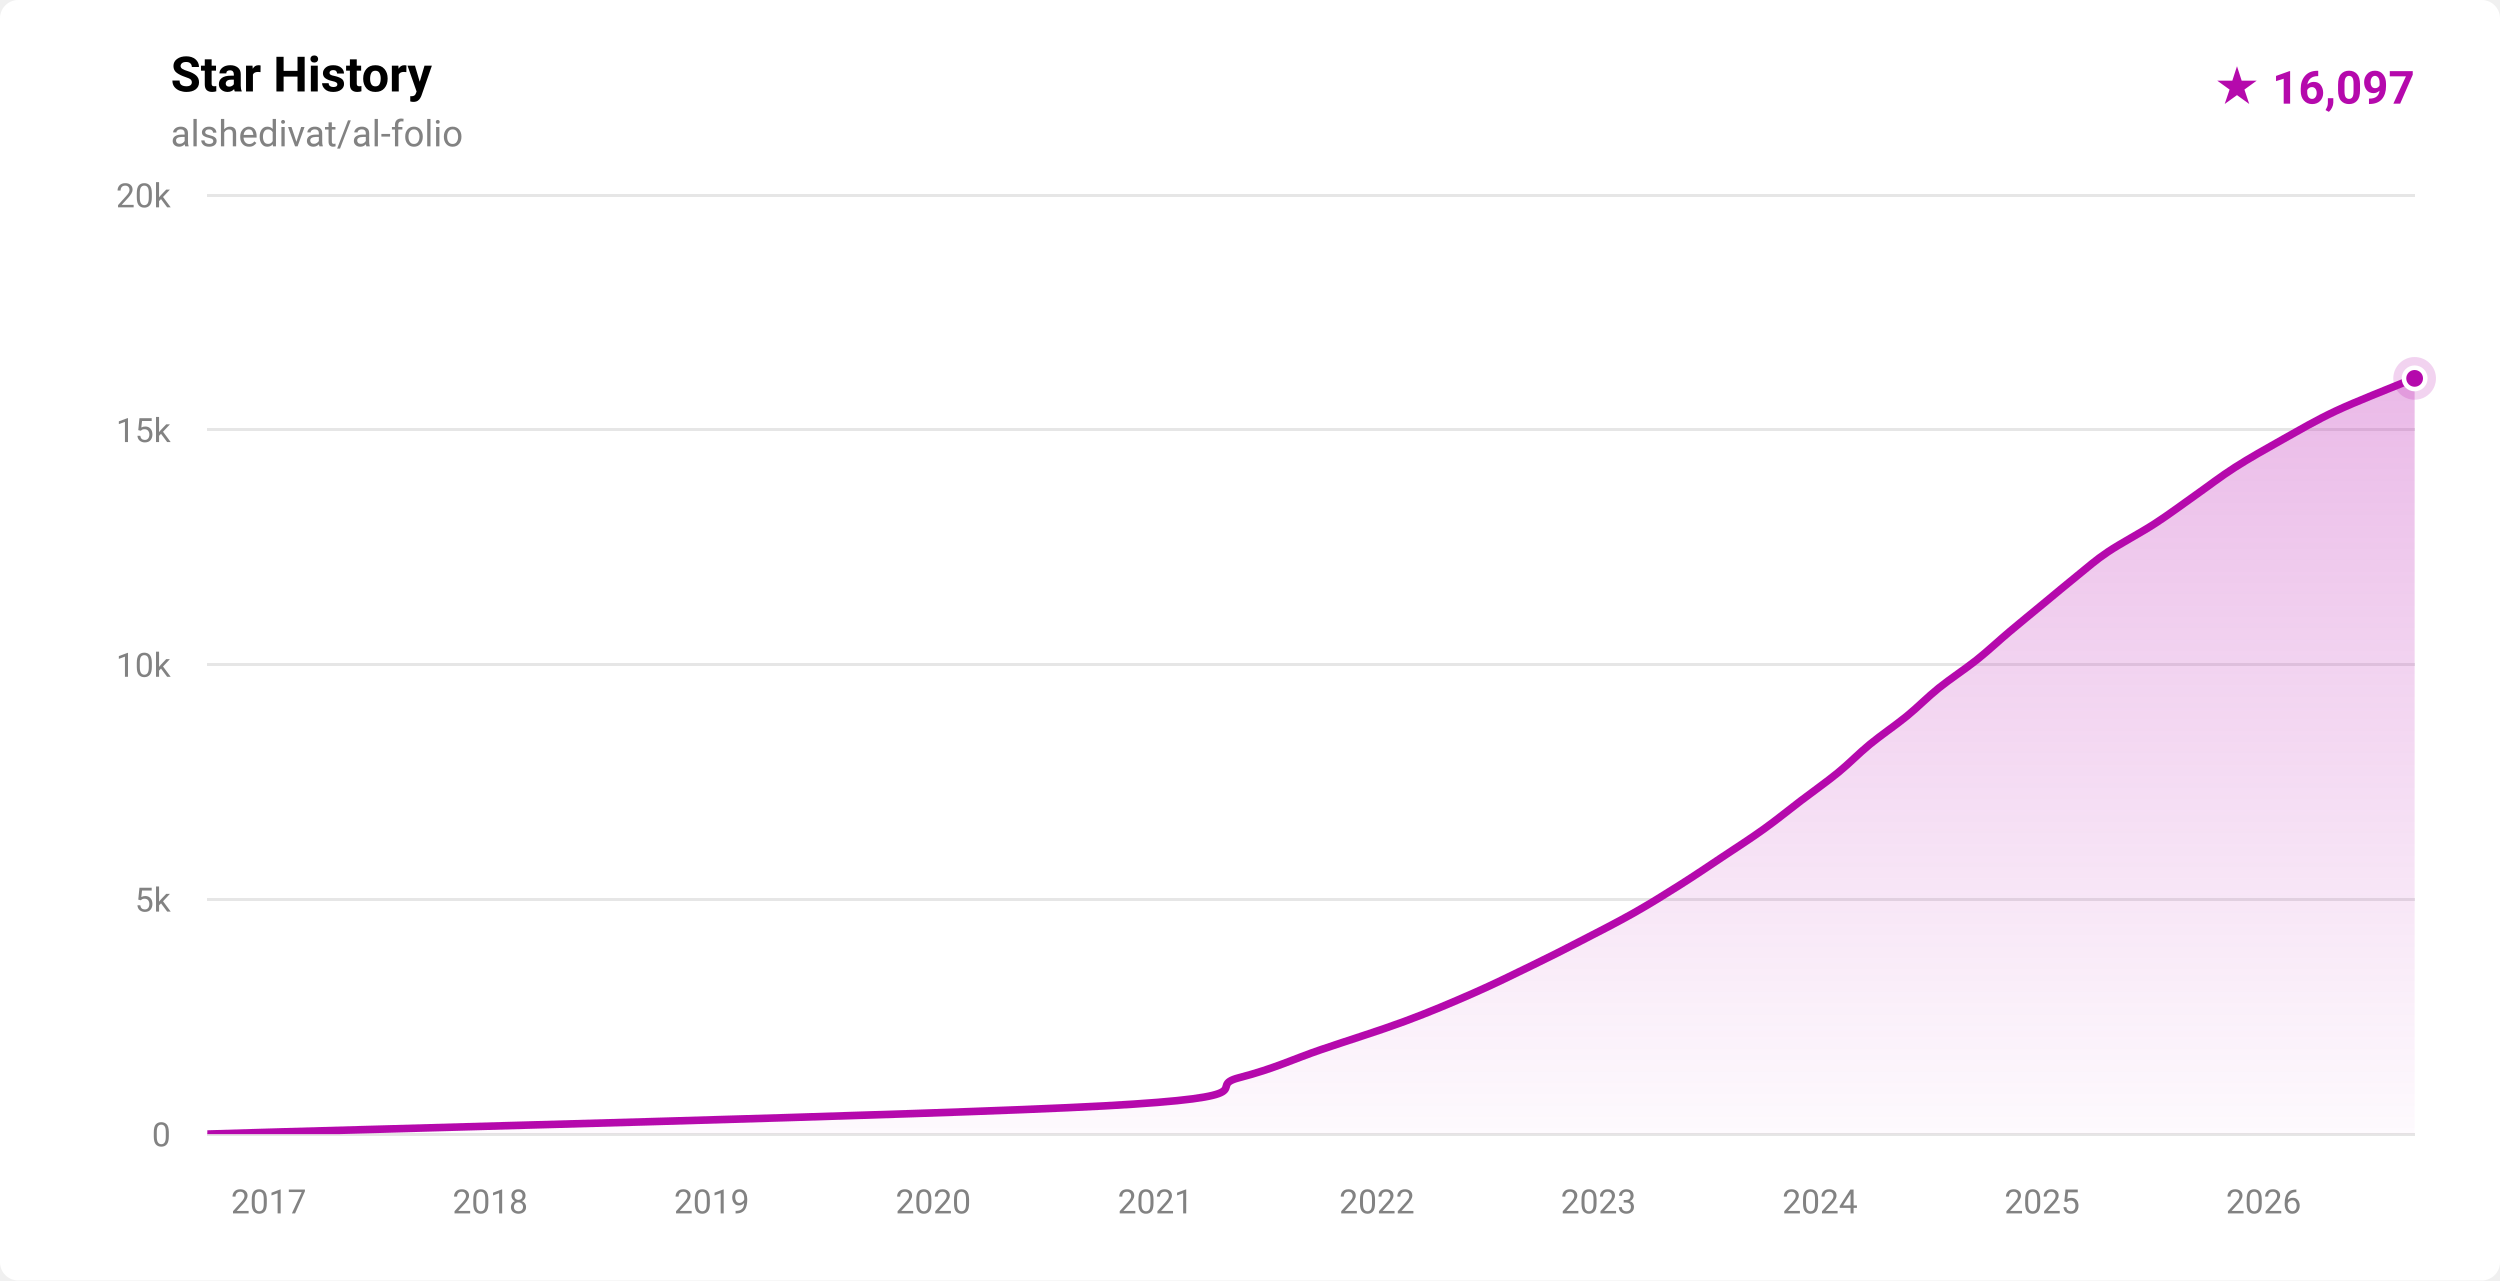
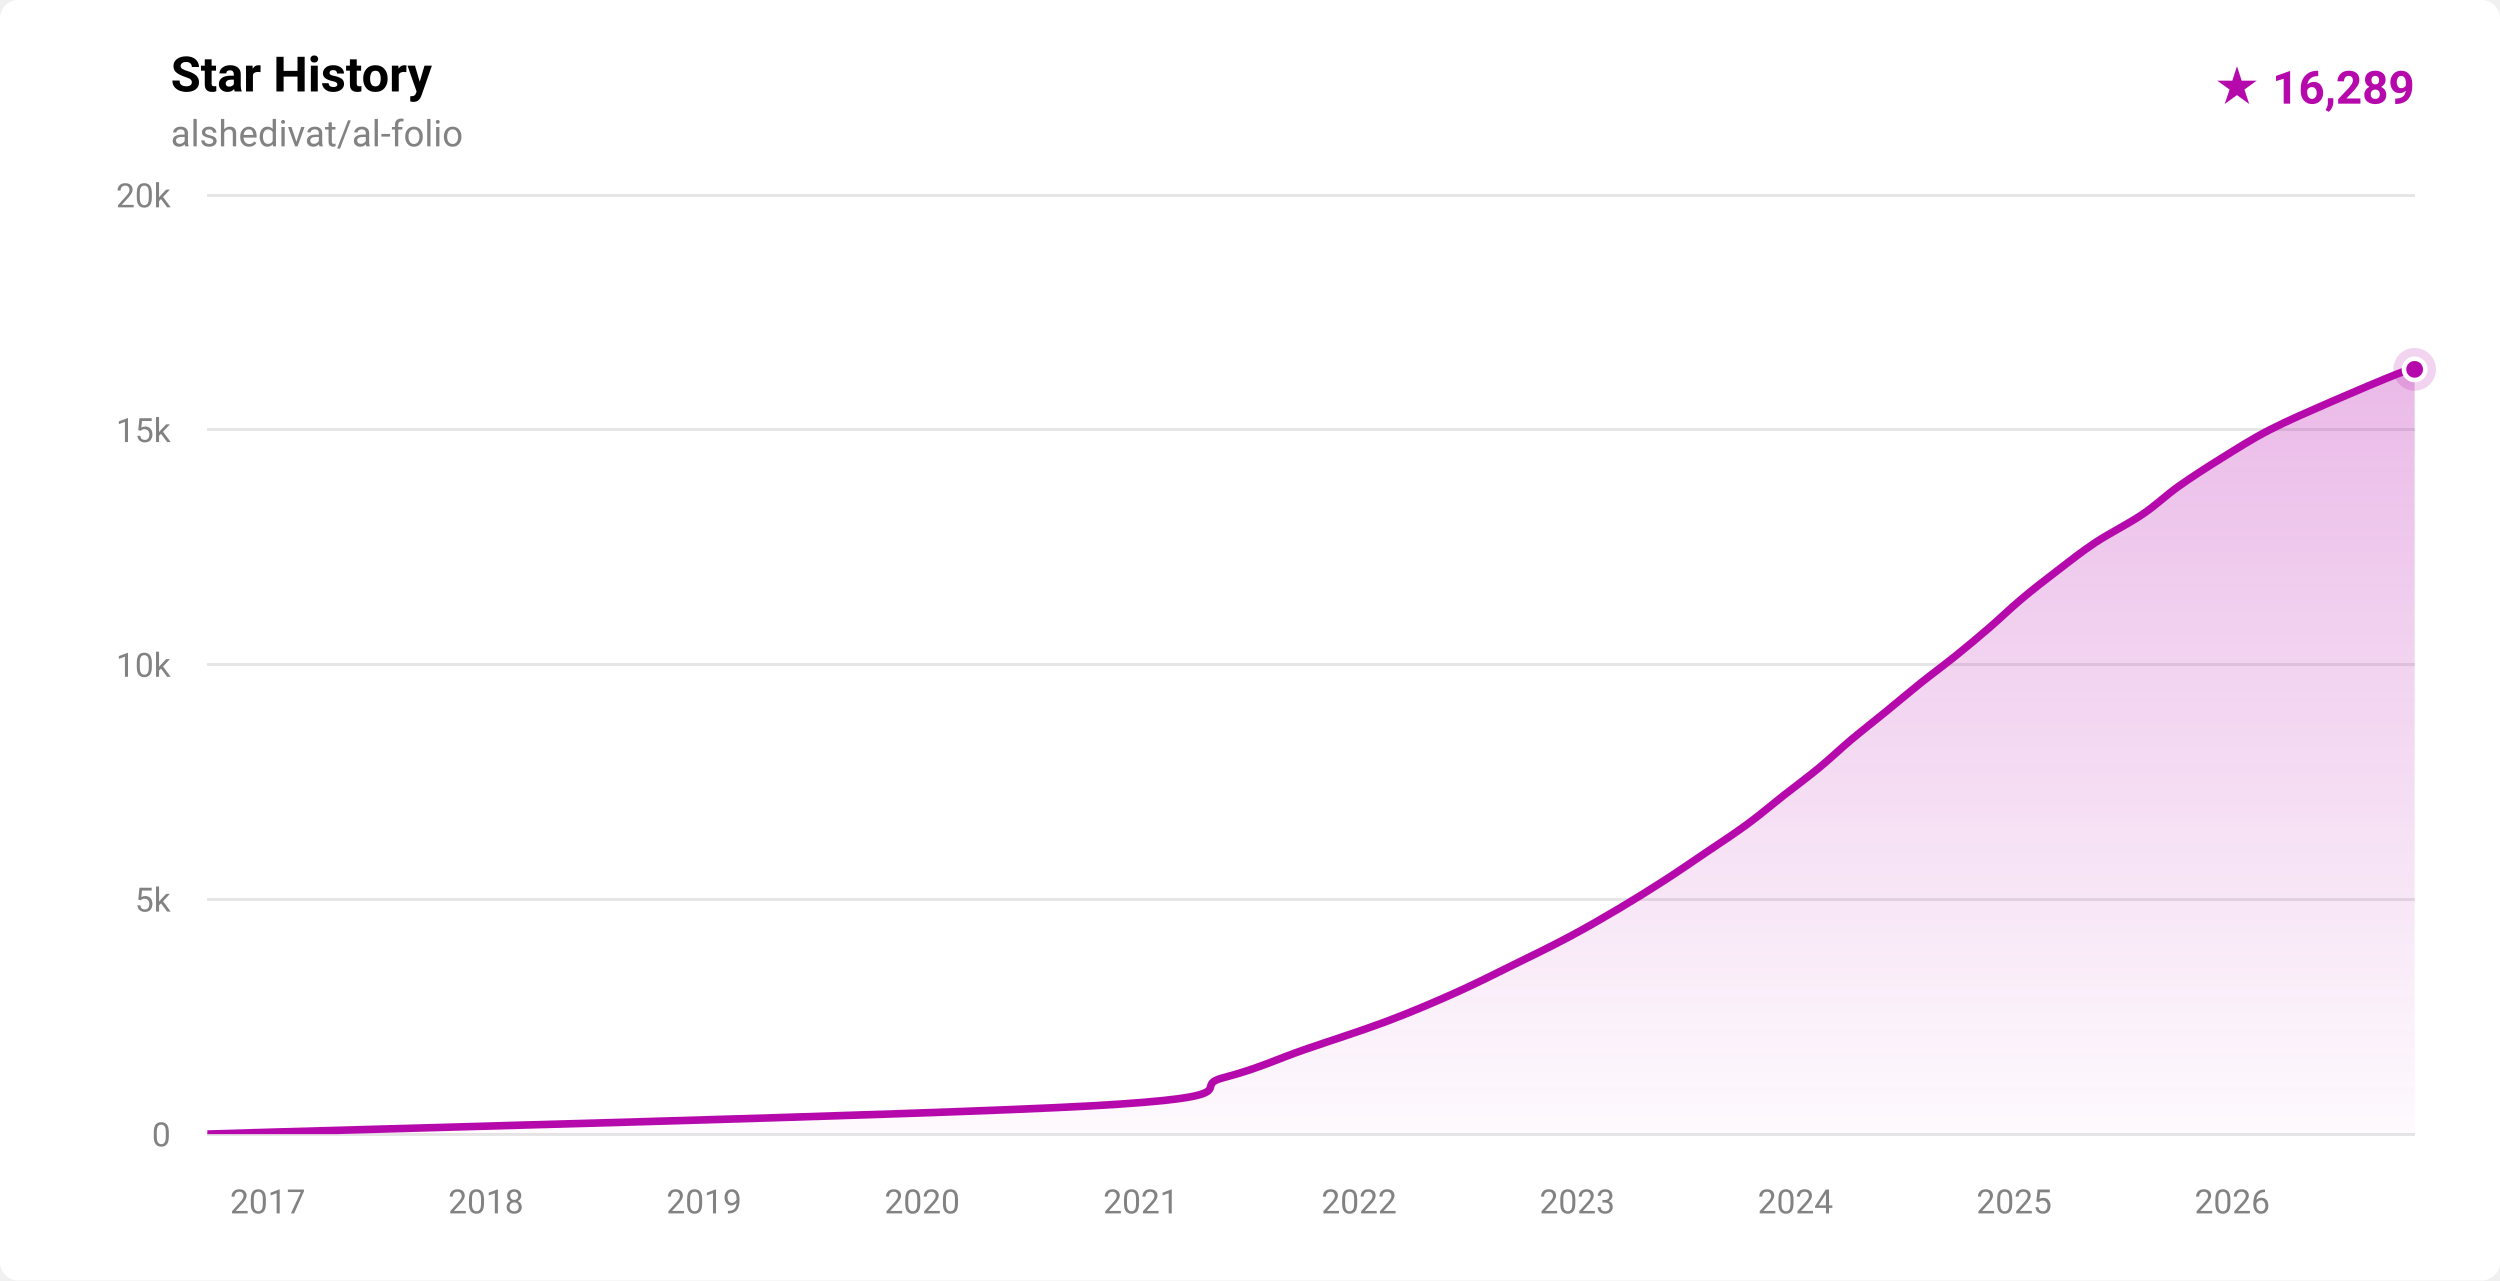
- <svg xmlns="http://www.w3.org/2000/svg" width="820" height="420" viewBox="0 0 820 420" role="img" aria-label="Star history for alshedivat/al-folio: 16097 stars">
+ <svg xmlns="http://www.w3.org/2000/svg" width="820" height="420" viewBox="0 0 820 420" role="img" aria-label="Star history for alshedivat/al-folio: 16289 stars">
  <defs>
    <linearGradient id="fill-light" x1="0" y1="0" x2="0" y2="1">
      <stop offset="0%" stop-color="rgba(181,9,172,0.28)" />
      <stop offset="100%" stop-color="rgba(181,9,172,0.02)" />
    </linearGradient>
    <clipPath id="plot-light">
      <rect x="68" y="64" width="724" height="308" />
    </clipPath>
  </defs>
  <style>
    .ttl { font: 600 16px -apple-system,BlinkMacSystemFont,'Segoe UI',Roboto,'Helvetica Neue',Arial,sans-serif; fill: #000000; }
    .sub { font: 400 12px -apple-system,BlinkMacSystemFont,'Segoe UI',Roboto,'Helvetica Neue',Arial,sans-serif; fill: #828282; }
    .ax  { font: 400 11px -apple-system,BlinkMacSystemFont,'Segoe UI',Roboto,'Helvetica Neue',Arial,sans-serif; fill: #828282; }
    .tot { font: 700 15px -apple-system,BlinkMacSystemFont,'Segoe UI',Roboto,'Helvetica Neue',Arial,sans-serif; fill: #b509ac; }
  </style>
  <rect width="820" height="420" fill="#ffffff" rx="6" />
  <text x="56" y="30" class="ttl">Star History</text>
  <text x="56" y="48" class="sub">alshedivat/al-folio</text>
-   <text x="792" y="34" text-anchor="end" class="tot">★ 16,097</text>
+   <text x="792" y="34" text-anchor="end" class="tot">★ 16,289</text>
  <g stroke="rgba(0,0,0,0.10)" stroke-width="1" shape-rendering="crispEdges">
    <line x1="68" y1="372.00" x2="792" y2="372.00" />
    <line x1="68" y1="295.00" x2="792" y2="295.00" />
    <line x1="68" y1="218.00" x2="792" y2="218.00" />
    <line x1="68" y1="141.00" x2="792" y2="141.00" />
    <line x1="68" y1="64.00" x2="792" y2="64.00" />
  </g>
  <g>
    <text x="56" y="376.00" text-anchor="end" class="ax">0</text>
    <text x="56" y="299.00" text-anchor="end" class="ax">5k</text>
    <text x="56" y="222.00" text-anchor="end" class="ax">10k</text>
    <text x="56" y="145.00" text-anchor="end" class="ax">15k</text>
    <text x="56" y="68.00" text-anchor="end" class="ax">20k</text>
  </g>
  <g>
-     <text x="88.13" y="398" text-anchor="middle" class="ax">2017</text>
-     <text x="160.79" y="398" text-anchor="middle" class="ax">2018</text>
-     <text x="233.45" y="398" text-anchor="middle" class="ax">2019</text>
-     <text x="306.11" y="398" text-anchor="middle" class="ax">2020</text>
-     <text x="378.97" y="398" text-anchor="middle" class="ax">2021</text>
-     <text x="451.63" y="398" text-anchor="middle" class="ax">2022</text>
-     <text x="524.29" y="398" text-anchor="middle" class="ax">2023</text>
-     <text x="596.95" y="398" text-anchor="middle" class="ax">2024</text>
-     <text x="669.81" y="398" text-anchor="middle" class="ax">2025</text>
-     <text x="742.47" y="398" text-anchor="middle" class="ax">2026</text>
+     <text x="87.82" y="398" text-anchor="middle" class="ax">2017</text>
+     <text x="159.38" y="398" text-anchor="middle" class="ax">2018</text>
+     <text x="230.93" y="398" text-anchor="middle" class="ax">2019</text>
+     <text x="302.48" y="398" text-anchor="middle" class="ax">2020</text>
+     <text x="374.23" y="398" text-anchor="middle" class="ax">2021</text>
+     <text x="445.78" y="398" text-anchor="middle" class="ax">2022</text>
+     <text x="517.33" y="398" text-anchor="middle" class="ax">2023</text>
+     <text x="588.89" y="398" text-anchor="middle" class="ax">2024</text>
+     <text x="660.64" y="398" text-anchor="middle" class="ax">2025</text>
+     <text x="732.19" y="398" text-anchor="middle" class="ax">2026</text>
  </g>
  <g clip-path="url(#plot-light)">
-     <path d="M 68.00,371.98 C 117.01,370.44 305.68,365.82 362.08,362.74 C 418.48,359.66 394.50,356.58 406.38,353.50 C 418.25,350.42 424.29,347.34 433.34,344.26 C 442.39,341.18 452.35,338.10 460.67,335.02 C 468.98,331.94 476.21,328.86 483.23,325.78 C 490.25,322.70 496.96,319.37 502.78,316.54 C 508.59,313.72 512.63,311.67 518.10,308.84 C 523.57,306.02 530.15,302.68 535.61,299.60 C 541.07,296.52 545.99,293.44 550.87,290.36 C 555.75,287.28 560.28,284.20 564.90,281.12 C 569.53,278.04 574.32,274.96 578.61,271.88 C 582.91,268.80 586.64,265.72 590.69,262.64 C 594.73,259.56 599.12,256.48 602.89,253.40 C 606.66,250.32 609.54,247.24 613.29,244.16 C 617.04,241.08 621.62,238.00 625.40,234.92 C 629.17,231.84 632.09,228.76 635.92,225.68 C 639.75,222.60 644.50,219.52 648.37,216.44 C 652.23,213.36 655.45,210.28 659.11,207.20 C 662.76,204.12 666.55,201.04 670.28,197.96 C 674.01,194.88 677.96,191.55 681.48,188.72 C 685.00,185.90 687.18,183.85 691.39,181.02 C 695.60,178.20 701.98,174.86 706.74,171.78 C 711.50,168.70 715.55,165.62 719.94,162.54 C 724.33,159.46 728.24,156.38 733.06,153.30 C 737.88,150.22 743.35,147.14 748.85,144.06 C 754.36,140.98 759.55,137.90 766.10,134.82 C 772.66,131.74 783.87,127.37 788.19,125.58 C 792.50,123.80 791.36,124.35 792.00,124.11 L 792.00,372.00 L 68.00,372.00 Z" fill="url(#fill-light)" />
-     <path d="M 68.00,371.98 C 117.01,370.44 305.68,365.82 362.08,362.74 C 418.48,359.66 394.50,356.58 406.38,353.50 C 418.25,350.42 424.29,347.34 433.34,344.26 C 442.39,341.18 452.35,338.10 460.67,335.02 C 468.98,331.94 476.21,328.86 483.23,325.78 C 490.25,322.70 496.96,319.37 502.78,316.54 C 508.59,313.72 512.63,311.67 518.10,308.84 C 523.57,306.02 530.15,302.68 535.61,299.60 C 541.07,296.52 545.99,293.44 550.87,290.36 C 555.75,287.28 560.28,284.20 564.90,281.12 C 569.53,278.04 574.32,274.96 578.61,271.88 C 582.91,268.80 586.64,265.72 590.69,262.64 C 594.73,259.56 599.12,256.48 602.89,253.40 C 606.66,250.32 609.54,247.24 613.29,244.16 C 617.04,241.08 621.62,238.00 625.40,234.92 C 629.17,231.84 632.09,228.76 635.92,225.68 C 639.75,222.60 644.50,219.52 648.37,216.44 C 652.23,213.36 655.45,210.28 659.11,207.20 C 662.76,204.12 666.55,201.04 670.28,197.96 C 674.01,194.88 677.96,191.55 681.48,188.72 C 685.00,185.90 687.18,183.85 691.39,181.02 C 695.60,178.20 701.98,174.86 706.74,171.78 C 711.50,168.70 715.55,165.62 719.94,162.54 C 724.33,159.46 728.24,156.38 733.06,153.30 C 737.88,150.22 743.35,147.14 748.85,144.06 C 754.36,140.98 759.55,137.90 766.10,134.82 C 772.66,131.74 783.87,127.37 788.19,125.58 C 792.50,123.80 791.36,124.35 792.00,124.11" fill="none" stroke="#b509ac" stroke-width="2.5" stroke-linecap="round" stroke-linejoin="round" />
+     <path d="M 68.00,371.98 C 116.27,370.44 302.06,365.82 357.60,362.74 C 413.13,359.66 389.50,356.58 401.22,353.50 C 412.94,350.42 418.98,347.34 427.90,344.26 C 436.83,341.18 446.58,338.10 454.77,335.02 C 462.96,331.94 470.13,328.86 477.04,325.78 C 483.96,322.70 489.97,319.62 496.24,316.54 C 502.51,313.46 508.87,310.38 514.65,307.30 C 520.43,304.22 525.73,301.14 530.93,298.06 C 536.12,294.98 541.06,291.90 545.84,288.82 C 550.62,285.74 555.07,282.66 559.61,279.58 C 564.16,276.50 568.92,273.42 573.11,270.34 C 577.31,267.26 580.86,264.18 584.78,261.10 C 588.70,258.02 592.90,254.94 596.63,251.86 C 600.37,248.78 603.53,245.70 607.20,242.62 C 610.86,239.54 614.85,236.46 618.62,233.38 C 622.39,230.30 625.99,227.22 629.84,224.14 C 633.69,221.06 637.89,217.98 641.71,214.90 C 645.53,211.82 649.19,208.74 652.76,205.66 C 656.32,202.58 659.45,199.50 663.12,196.42 C 666.79,193.34 670.75,190.26 674.79,187.18 C 678.82,184.10 682.65,181.02 687.30,177.94 C 691.96,174.86 698.17,171.78 702.73,168.70 C 707.28,165.62 710.32,162.54 714.66,159.46 C 719.00,156.38 723.80,153.30 728.76,150.22 C 733.73,147.14 738.47,144.06 744.46,140.98 C 750.45,137.90 757.66,134.82 764.70,131.74 C 771.74,128.66 782.15,124.27 786.70,122.50 C 791.25,120.74 791.12,121.38 792.00,121.15 L 792.00,372.00 L 68.00,372.00 Z" fill="url(#fill-light)" />
+     <path d="M 68.00,371.98 C 116.27,370.44 302.06,365.82 357.60,362.74 C 413.13,359.66 389.50,356.58 401.22,353.50 C 412.94,350.42 418.98,347.34 427.90,344.26 C 436.83,341.18 446.58,338.10 454.77,335.02 C 462.96,331.94 470.13,328.86 477.04,325.78 C 483.96,322.70 489.97,319.62 496.24,316.54 C 502.51,313.46 508.87,310.38 514.65,307.30 C 520.43,304.22 525.73,301.14 530.93,298.06 C 536.12,294.98 541.06,291.90 545.84,288.82 C 550.62,285.74 555.07,282.66 559.61,279.58 C 564.16,276.50 568.92,273.42 573.11,270.34 C 577.31,267.26 580.86,264.18 584.78,261.10 C 588.70,258.02 592.90,254.94 596.63,251.86 C 600.37,248.78 603.53,245.70 607.20,242.62 C 610.86,239.54 614.85,236.46 618.62,233.38 C 622.39,230.30 625.99,227.22 629.84,224.14 C 633.69,221.06 637.89,217.98 641.71,214.90 C 645.53,211.82 649.19,208.74 652.76,205.66 C 656.32,202.58 659.45,199.50 663.12,196.42 C 666.79,193.34 670.75,190.26 674.79,187.18 C 678.82,184.10 682.65,181.02 687.30,177.94 C 691.96,174.86 698.17,171.78 702.73,168.70 C 707.28,165.62 710.32,162.54 714.66,159.46 C 719.00,156.38 723.80,153.30 728.76,150.22 C 733.73,147.14 738.47,144.06 744.46,140.98 C 750.45,137.90 757.66,134.82 764.70,131.74 C 771.74,128.66 782.15,124.27 786.70,122.50 C 791.25,120.74 791.12,121.38 792.00,121.15" fill="none" stroke="#b509ac" stroke-width="2.5" stroke-linecap="round" stroke-linejoin="round" />
  </g>
-   <circle cx="792.00" cy="124.11" r="7" fill="#b509ac" opacity="0.18" />
-   <circle cx="792.00" cy="124.11" r="3.5" fill="#b509ac" stroke="#ffffff" stroke-width="1.5" />
+   <circle cx="792.00" cy="121.15" r="7" fill="#b509ac" opacity="0.18" />
+   <circle cx="792.00" cy="121.15" r="3.5" fill="#b509ac" stroke="#ffffff" stroke-width="1.5" />
</svg>
